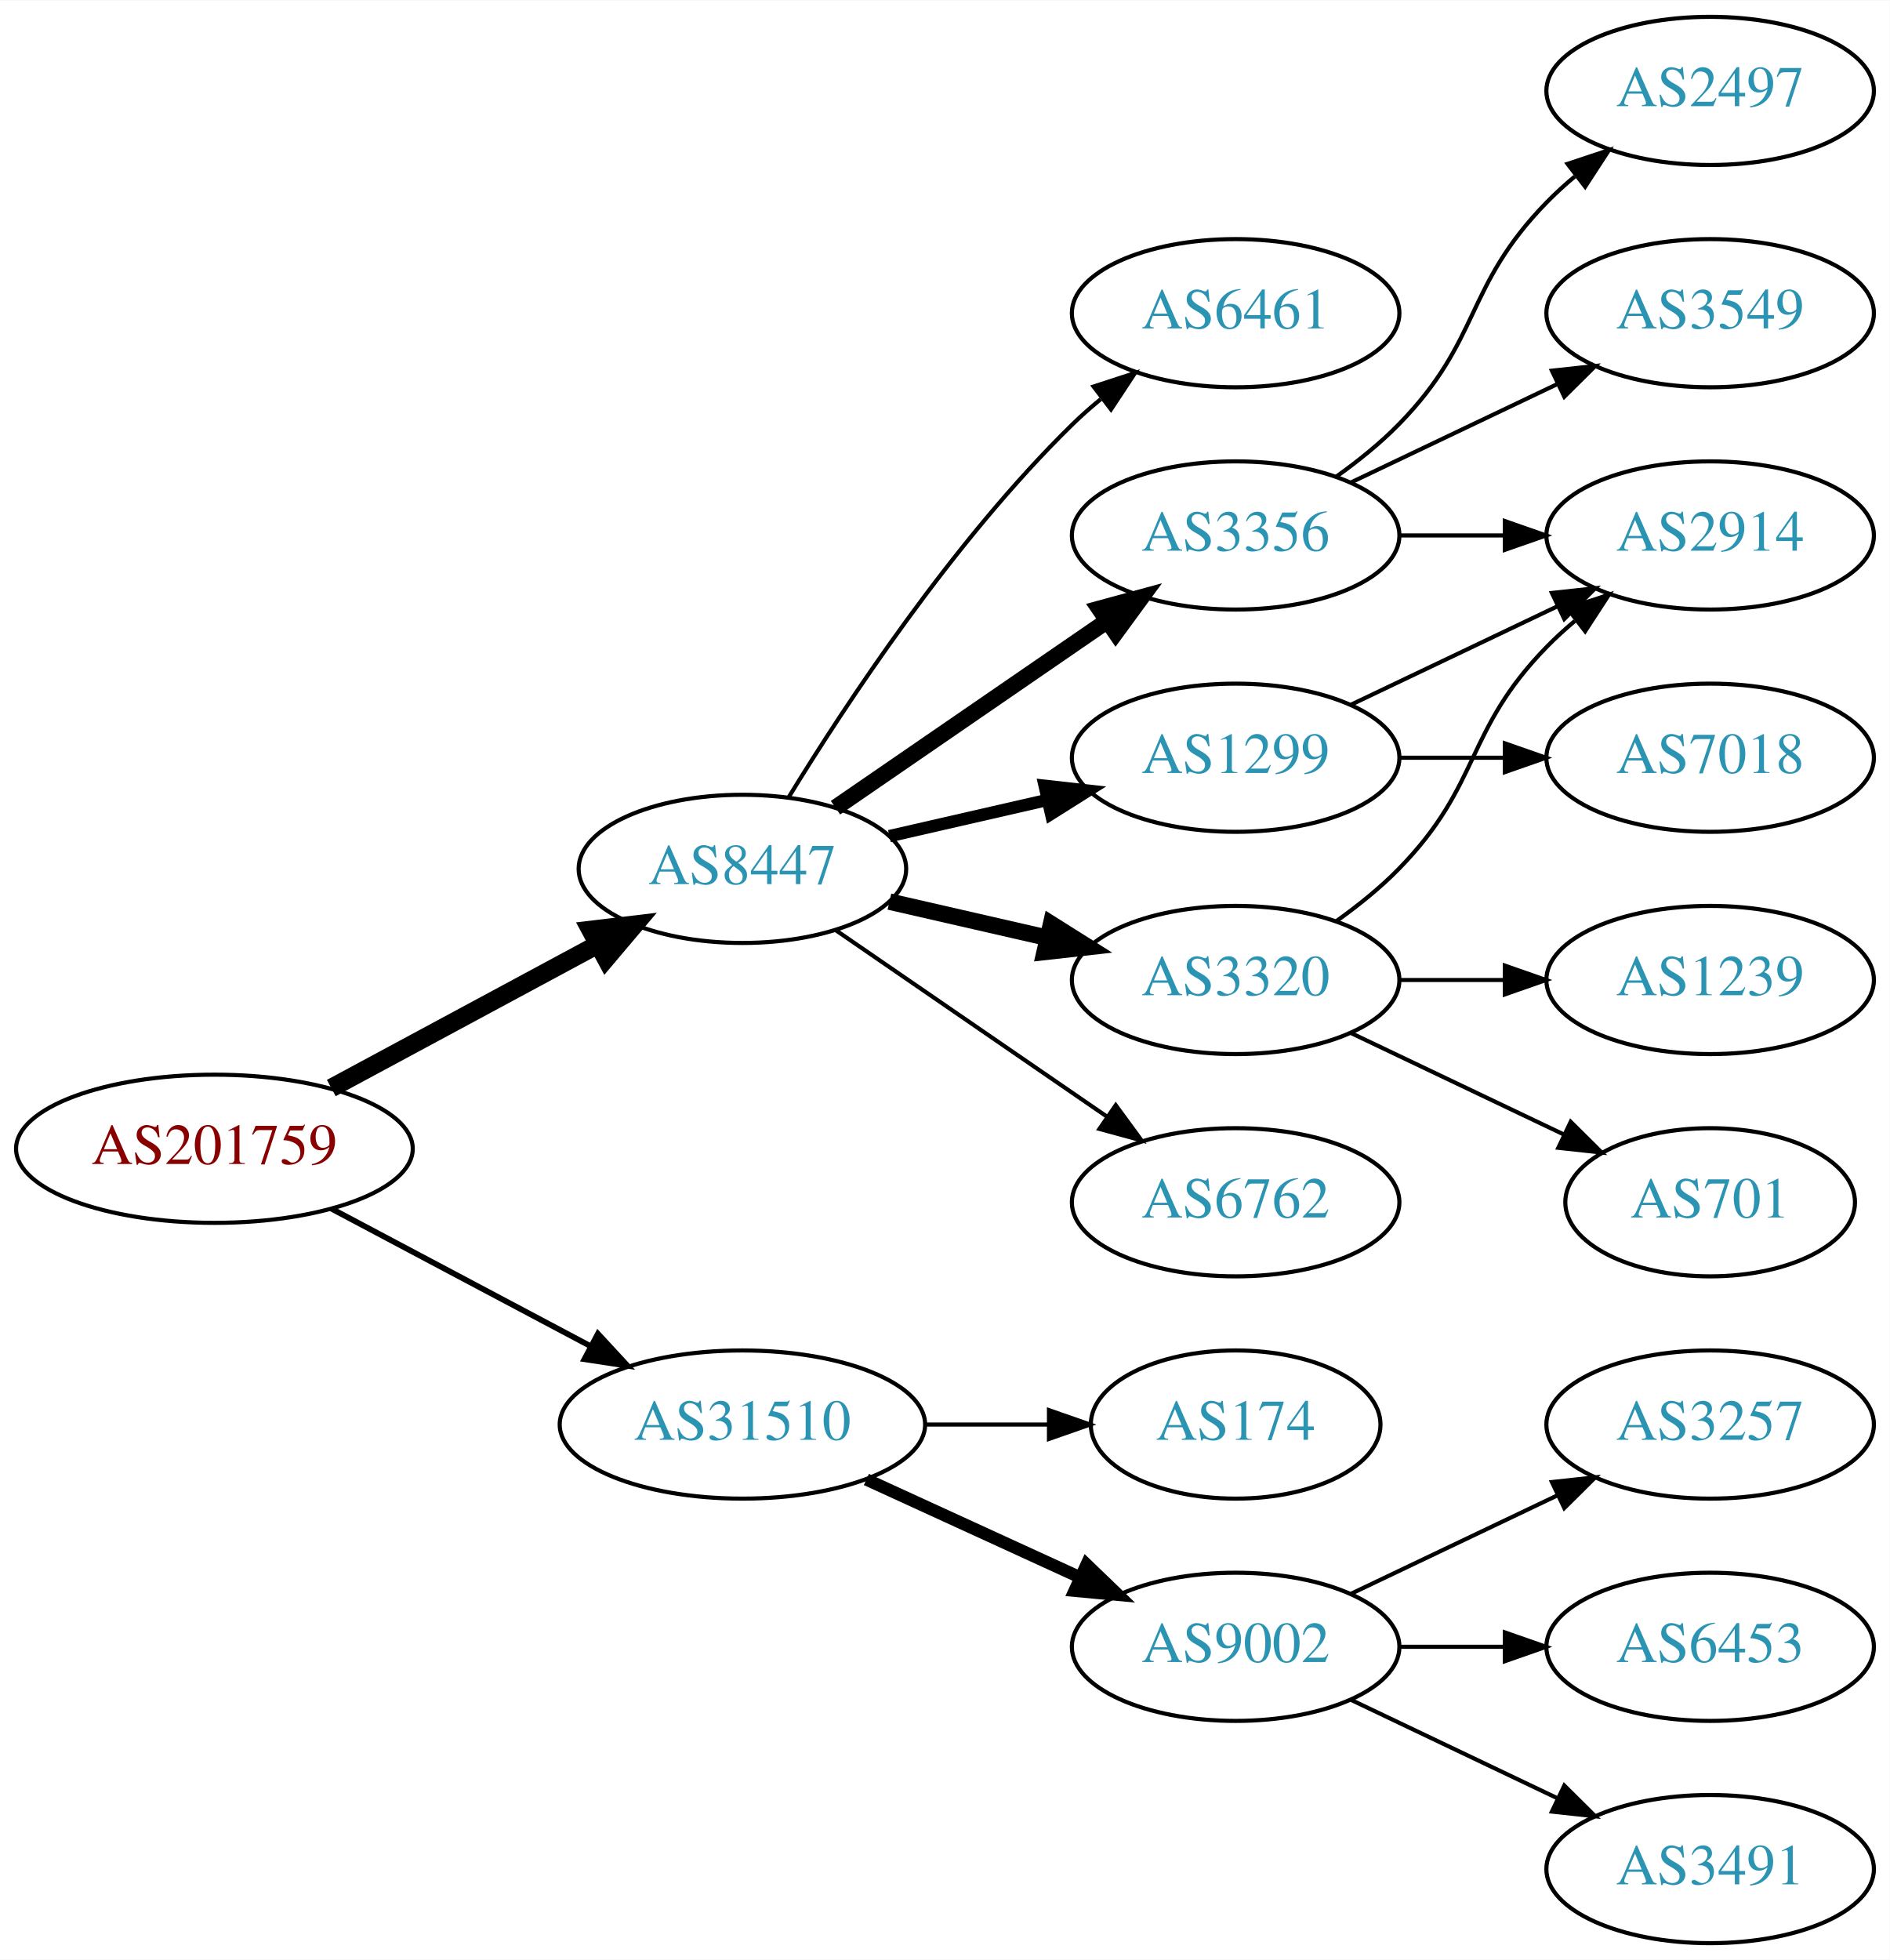
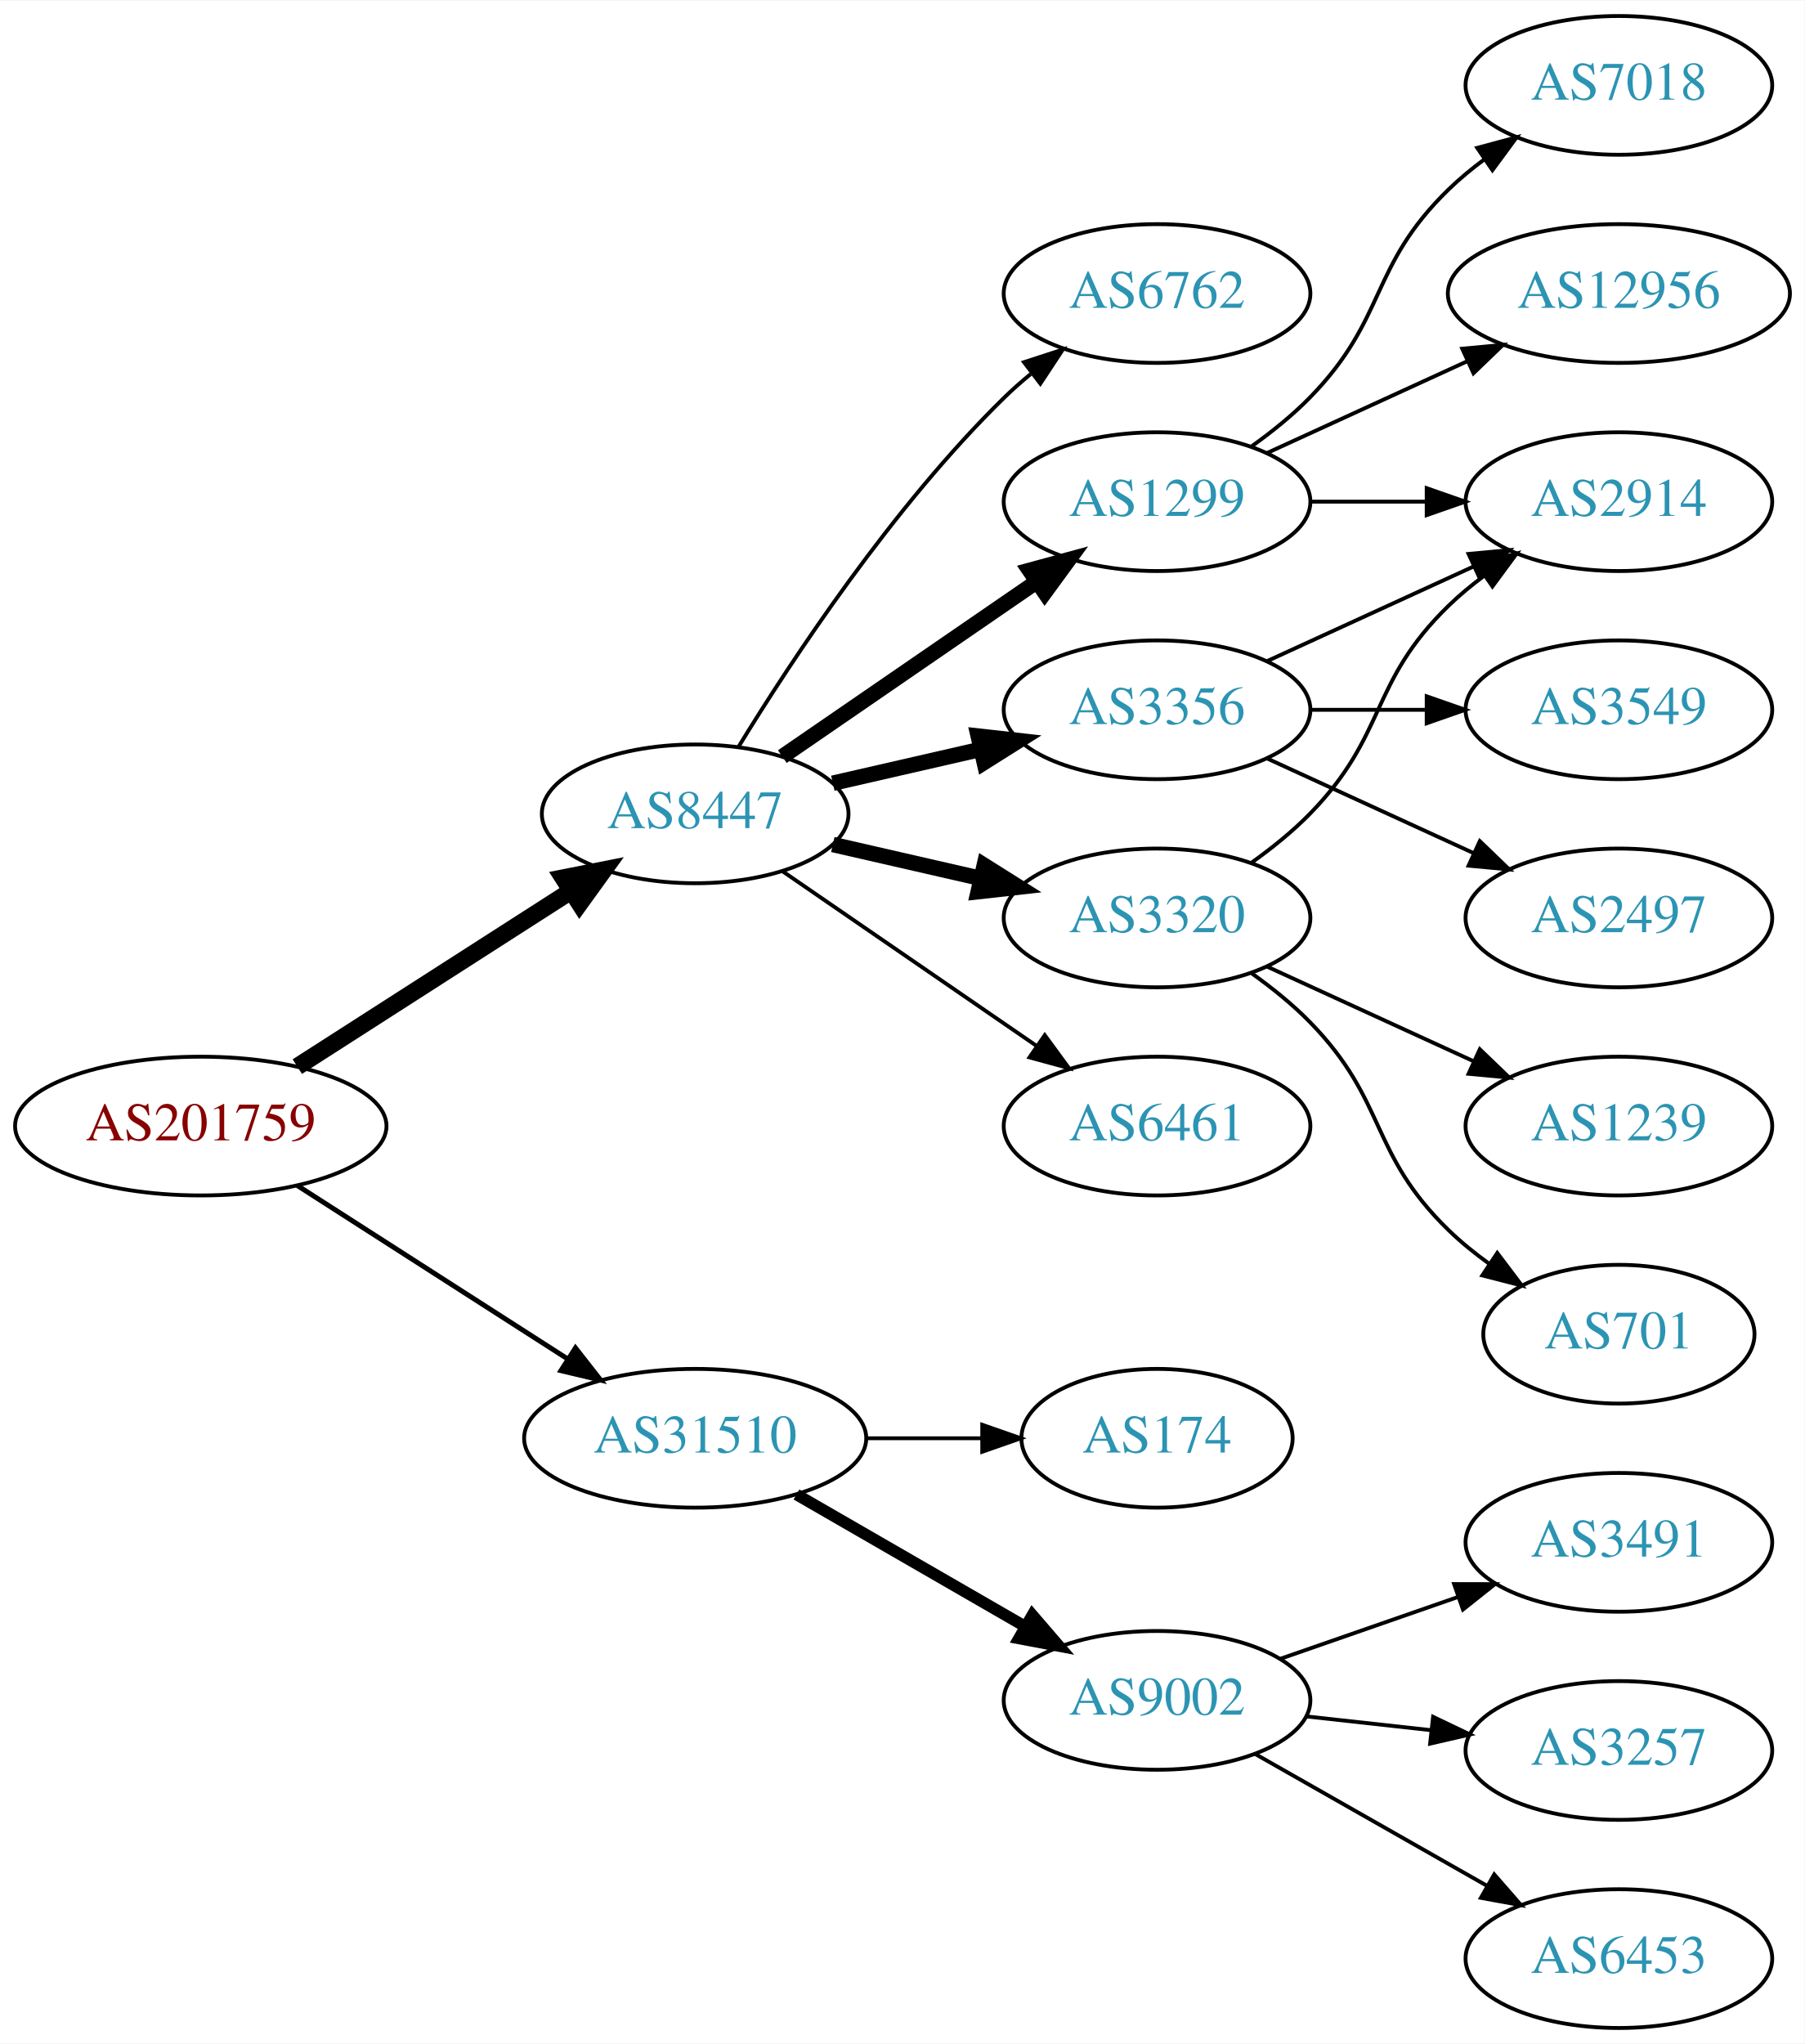
- <svg xmlns="http://www.w3.org/2000/svg" xmlns:xlink="http://www.w3.org/1999/xlink" width="459pt" height="476pt" viewBox="0.00 0.00 459.17 476.00">
-   <g id="graph0" class="graph" transform="scale(1 1) rotate(0) translate(4 472)">
-     <polygon fill="white" stroke="none" points="-4,4 -4,-472 455.17,-472 455.17,4 -4,4" />
+ <svg xmlns="http://www.w3.org/2000/svg" xmlns:xlink="http://www.w3.org/1999/xlink" width="468pt" height="530pt" viewBox="0.00 0.00 468.27 530.00">
+   <g id="graph0" class="graph" transform="scale(1 1) rotate(0) translate(4 526)">
+     <polygon fill="white" stroke="none" points="-4,4 -4,-526 464.269,-526 464.269,4 -4,4" />
    <g id="node1" class="node">
      <g id="a_node1">
        <a xlink:href="/asn/201759" xlink:title="AS201759 ~ OeRK-TIROL-AS [AT]">
-           <ellipse fill="#ffffff" stroke="black" cx="48.096" cy="-193" rx="48.192" ry="18" />
-           <text text-anchor="middle" x="48.096" y="-189.3" font-family="Times,serif" font-size="14.00" fill="#880000">AS201759</text>
+           <ellipse fill="#ffffff" stroke="black" cx="48.096" cy="-234" rx="48.192" ry="18" />
+           <text text-anchor="middle" x="48.096" y="-230.3" font-family="Times,serif" font-size="14.00" fill="#880000">AS201759</text>
        </a>
      </g>
    </g>
    <g id="node2" class="node">
      <g id="a_node2">
        <a xlink:href="/asn/8447" xlink:title="AS8447 ~ A1 Telekom Austria AG [AT]">
-           <ellipse fill="#ffffff" stroke="black" cx="176.388" cy="-261" rx="39.794" ry="18" />
-           <text text-anchor="middle" x="176.388" y="-257.3" font-family="Times,serif" font-size="14.00" fill="#2c94b3">AS8447</text>
+           <ellipse fill="#ffffff" stroke="black" cx="176.388" cy="-315" rx="39.794" ry="18" />
+           <text text-anchor="middle" x="176.388" y="-311.3" font-family="Times,serif" font-size="14.00" fill="#2c94b3">AS8447</text>
        </a>
      </g>
    </g>
    <g id="edge1" class="edge">
-       <path fill="none" stroke="black" stroke-width="4.5" d="M76.499,-207.755C95.498,-217.985 120.934,-231.68 141.251,-242.62" />
-       <polygon fill="black" stroke="black" stroke-width="4.5" points="139.512,-246.155 150.184,-247.429 143.246,-239.222 139.512,-246.155" />
+       <path fill="none" stroke="black" stroke-width="4.5" d="M73.147,-249.426C93.276,-262.336 122.141,-280.849 144.071,-294.915" />
+       <polygon fill="black" stroke="black" stroke-width="4.5" points="142.156,-298.364 152.7,-300.449 146.408,-291.736 142.156,-298.364" />
    </g>
    <g id="node3" class="node">
      <g id="a_node3">
        <a xlink:href="/asn/31510" xlink:title="AS31510 ~ Innsbrucker Kommunalbetriebe AG [AT]">
-           <ellipse fill="#ffffff" stroke="black" cx="176.388" cy="-126" rx="44.393" ry="18" />
-           <text text-anchor="middle" x="176.388" y="-122.3" font-family="Times,serif" font-size="14.00" fill="#2c94b3">AS31510</text>
+           <ellipse fill="#ffffff" stroke="black" cx="176.388" cy="-153" rx="44.393" ry="18" />
+           <text text-anchor="middle" x="176.388" y="-149.3" font-family="Times,serif" font-size="14.00" fill="#2c94b3">AS31510</text>
        </a>
      </g>
    </g>
    <g id="edge2" class="edge">
-       <path fill="none" stroke="black" stroke-width="1.385" d="M76.499,-178.462C94.995,-168.65 119.591,-155.601 139.626,-144.972" />
-       <polygon fill="black" stroke="black" stroke-width="1.385" points="141.278,-148.058 148.471,-140.279 137.997,-141.874 141.278,-148.058" />
+       <path fill="none" stroke="black" stroke-width="1.286" d="M73.147,-218.574C93.024,-205.826 121.421,-187.613 143.246,-173.615" />
+       <polygon fill="black" stroke="black" stroke-width="1.286" points="145.325,-176.439 151.853,-168.095 141.546,-170.547 145.325,-176.439" />
    </g>
    <g id="node4" class="node">
      <g id="a_node4">
-         <a xlink:href="/asn/1299" xlink:title="AS1299 ~ Telia Carrier [EU]">
-           <ellipse fill="#ffffff" stroke="black" cx="296.23" cy="-288" rx="39.794" ry="18" />
-           <text text-anchor="middle" x="296.23" y="-284.3" font-family="Times,serif" font-size="14.00" fill="#2c94b3">AS1299</text>
-         </a>
-       </g>
-     </g>
-     <g id="edge3" class="edge">
-       <path fill="none" stroke="black" stroke-width="3" d="M212.107,-268.955C224.107,-271.704 237.728,-274.825 250.42,-277.733" />
-       <polygon fill="black" stroke="black" stroke-width="3" points="249.823,-281.187 260.352,-280.009 251.386,-274.364 249.823,-281.187" />
-     </g>
-     <g id="node5" class="node">
-       <g id="a_node5">
        <a xlink:href="/asn/3356" xlink:title="AS3356 ~ Level 3 Parent, LLC [US]">
          <ellipse fill="#ffffff" stroke="black" cx="296.23" cy="-342" rx="39.794" ry="18" />
          <text text-anchor="middle" x="296.23" y="-338.3" font-family="Times,serif" font-size="14.00" fill="#2c94b3">AS3356</text>
        </a>
      </g>
    </g>
+     <g id="edge3" class="edge">
+       <path fill="none" stroke="black" stroke-width="4" d="M212.107,-322.955C224.107,-325.704 237.728,-328.825 250.42,-331.733" />
+       <polygon fill="black" stroke="black" stroke-width="4" points="249.823,-335.187 260.352,-334.009 251.386,-328.364 249.823,-335.187" />
+     </g>
+     <g id="node5" class="node">
+       <g id="a_node5">
+         <a xlink:href="/asn/1299" xlink:title="AS1299 ~ Telia Carrier [EU]">
+           <ellipse fill="#ffffff" stroke="black" cx="296.23" cy="-396" rx="39.794" ry="18" />
+           <text text-anchor="middle" x="296.23" y="-392.3" font-family="Times,serif" font-size="14.00" fill="#2c94b3">AS1299</text>
+         </a>
+       </g>
+     </g>
    <g id="edge4" class="edge">
-       <path fill="none" stroke="black" stroke-width="4" d="M199.002,-275.857C217.49,-288.565 244.304,-306.995 264.934,-321.175" />
-       <polygon fill="black" stroke="black" stroke-width="4" points="263.13,-324.183 273.354,-326.963 267.096,-318.414 263.13,-324.183" />
+       <path fill="none" stroke="black" stroke-width="4" d="M199.002,-329.857C217.49,-342.565 244.304,-360.995 264.934,-375.175" />
+       <polygon fill="black" stroke="black" stroke-width="4" points="263.13,-378.183 273.354,-380.963 267.096,-372.414 263.13,-378.183" />
    </g>
    <g id="node6" class="node">
      <g id="a_node6">
        <a xlink:href="/asn/3320" xlink:title="AS3320 ~ DTAG [DE]">
-           <ellipse fill="#ffffff" stroke="black" cx="296.23" cy="-234" rx="39.794" ry="18" />
-           <text text-anchor="middle" x="296.23" y="-230.3" font-family="Times,serif" font-size="14.00" fill="#2c94b3">AS3320</text>
+           <ellipse fill="#ffffff" stroke="black" cx="296.23" cy="-288" rx="39.794" ry="18" />
+           <text text-anchor="middle" x="296.23" y="-284.3" font-family="Times,serif" font-size="14.00" fill="#2c94b3">AS3320</text>
        </a>
      </g>
    </g>
    <g id="edge5" class="edge">
-       <path fill="none" stroke="black" stroke-width="4" d="M212.107,-253.045C224.107,-250.296 237.728,-247.175 250.42,-244.267" />
-       <polygon fill="black" stroke="black" stroke-width="4" points="251.386,-247.636 260.352,-241.991 249.823,-240.813 251.386,-247.636" />
+       <path fill="none" stroke="black" stroke-width="4" d="M212.107,-307.045C224.107,-304.296 237.728,-301.175 250.42,-298.267" />
+       <polygon fill="black" stroke="black" stroke-width="4" points="251.386,-301.636 260.352,-295.991 249.823,-294.813 251.386,-301.636" />
    </g>
    <g id="node7" class="node">
      <g id="a_node7">
-         <a xlink:href="/asn/6762" xlink:title="AS6762 ~ TELECOM ITALIA SPARKLE S.p.A. [IT]">
-           <ellipse fill="#ffffff" stroke="black" cx="296.23" cy="-180" rx="39.794" ry="18" />
-           <text text-anchor="middle" x="296.23" y="-176.3" font-family="Times,serif" font-size="14.00" fill="#2c94b3">AS6762</text>
+         <a xlink:href="/asn/6461" xlink:title="AS6461 ~ Zayo Bandwidth [US]">
+           <ellipse fill="#ffffff" stroke="black" cx="296.23" cy="-234" rx="39.794" ry="18" />
+           <text text-anchor="middle" x="296.23" y="-230.3" font-family="Times,serif" font-size="14.00" fill="#2c94b3">AS6461</text>
        </a>
      </g>
    </g>
    <g id="edge6" class="edge">
-       <path fill="none" stroke="black" d="M199.002,-246.143C217.49,-233.435 244.304,-215.005 264.934,-200.825" />
-       <polygon fill="black" stroke="black" points="267.096,-203.586 273.354,-195.037 263.13,-197.817 267.096,-203.586" />
+       <path fill="none" stroke="black" d="M199.002,-300.143C217.49,-287.435 244.304,-269.005 264.934,-254.825" />
+       <polygon fill="black" stroke="black" points="267.096,-257.586 273.354,-249.037 263.13,-251.817 267.096,-257.586" />
    </g>
    <g id="node8" class="node">
      <g id="a_node8">
-         <a xlink:href="/asn/6461" xlink:title="AS6461 ~ Zayo Bandwidth [US]">
-           <ellipse fill="#ffffff" stroke="black" cx="296.23" cy="-396" rx="39.794" ry="18" />
-           <text text-anchor="middle" x="296.23" y="-392.3" font-family="Times,serif" font-size="14.00" fill="#2c94b3">AS6461</text>
+         <a xlink:href="/asn/6762" xlink:title="AS6762 ~ TELECOM ITALIA SPARKLE S.p.A. [IT]">
+           <ellipse fill="#ffffff" stroke="black" cx="296.23" cy="-450" rx="39.794" ry="18" />
+           <text text-anchor="middle" x="296.23" y="-446.3" font-family="Times,serif" font-size="14.00" fill="#2c94b3">AS6762</text>
        </a>
      </g>
    </g>
    <g id="edge7" class="edge">
-       <path fill="none" stroke="black" d="M187.653,-278.44C201.462,-300.991 227.651,-340.722 256.584,-369 258.724,-371.092 261.041,-373.137 263.441,-375.106" />
-       <polygon fill="black" stroke="black" points="261.708,-378.185 271.782,-381.464 265.951,-372.618 261.708,-378.185" />
-     </g>
-     <g id="node15" class="node">
-       <g id="a_node15">
-         <a xlink:href="/asn/9002" xlink:title="AS9002 ~ RETN Limited [EU]">
-           <ellipse fill="#ffffff" stroke="black" cx="296.23" cy="-72" rx="39.794" ry="18" />
-           <text text-anchor="middle" x="296.23" y="-68.3" font-family="Times,serif" font-size="14.00" fill="#2c94b3">AS9002</text>
-         </a>
-       </g>
-     </g>
-     <g id="edge16" class="edge">
-       <path fill="none" stroke="black" stroke-width="3" d="M206.517,-112.652C222.128,-105.498 241.526,-96.609 258.198,-88.969" />
-       <polygon fill="black" stroke="black" stroke-width="3" points="260.017,-91.986 267.65,-84.638 257.101,-85.622 260.017,-91.986" />
+       <path fill="none" stroke="black" d="M187.653,-332.44C201.462,-354.991 227.651,-394.722 256.584,-423 258.724,-425.092 261.041,-427.137 263.441,-429.106" />
+       <polygon fill="black" stroke="black" points="261.708,-432.185 271.782,-435.464 265.951,-426.618 261.708,-432.185" />
    </g>
    <g id="node16" class="node">
      <g id="a_node16">
+         <a xlink:href="/asn/9002" xlink:title="AS9002 ~ RETN Limited [EU]">
+           <ellipse fill="#ffffff" stroke="black" cx="296.23" cy="-85" rx="39.794" ry="18" />
+           <text text-anchor="middle" x="296.23" y="-81.3" font-family="Times,serif" font-size="14.00" fill="#2c94b3">AS9002</text>
+         </a>
+       </g>
+     </g>
+     <g id="edge17" class="edge">
+       <path fill="none" stroke="black" stroke-width="3" d="M202.668,-138.412C219.987,-128.418 243.138,-115.059 261.954,-104.201" />
+       <polygon fill="black" stroke="black" stroke-width="3" points="263.886,-107.128 270.799,-99.098 260.388,-101.065 263.886,-107.128" />
+     </g>
+     <g id="node17" class="node">
+       <g id="a_node17">
        <a xlink:href="/asn/174" xlink:title="AS174 ~ Cogent Communications [US]">
-           <ellipse fill="#ffffff" stroke="black" cx="296.23" cy="-126" rx="35.194" ry="18" />
-           <text text-anchor="middle" x="296.23" y="-122.3" font-family="Times,serif" font-size="14.00" fill="#2c94b3">AS174</text>
-         </a>
-       </g>
-     </g>
-     <g id="edge17" class="edge">
-       <path fill="none" stroke="black" d="M220.599,-126C230.447,-126 240.926,-126 250.823,-126" />
-       <polygon fill="black" stroke="black" points="250.875,-129.5 260.875,-126 250.875,-122.5 250.875,-129.5" />
+           <ellipse fill="#ffffff" stroke="black" cx="296.23" cy="-153" rx="35.194" ry="18" />
+           <text text-anchor="middle" x="296.23" y="-149.3" font-family="Times,serif" font-size="14.00" fill="#2c94b3">AS174</text>
+         </a>
+       </g>
+     </g>
+     <g id="edge18" class="edge">
+       <path fill="none" stroke="black" d="M220.599,-153C230.447,-153 240.926,-153 250.823,-153" />
+       <polygon fill="black" stroke="black" points="250.875,-156.5 260.875,-153 250.875,-149.5 250.875,-156.5" />
    </g>
    <g id="node9" class="node">
      <g id="a_node9">
        <a xlink:href="/asn/2914" xlink:title="AS2914 ~ NTT America, Inc. [US]">
-           <ellipse fill="#ffffff" stroke="black" cx="411.523" cy="-342" rx="39.794" ry="18" />
-           <text text-anchor="middle" x="411.523" y="-338.3" font-family="Times,serif" font-size="14.00" fill="#2c94b3">AS2914</text>
-         </a>
-       </g>
+           <ellipse fill="#ffffff" stroke="black" cx="416.073" cy="-396" rx="39.794" ry="18" />
+           <text text-anchor="middle" x="416.073" y="-392.3" font-family="Times,serif" font-size="14.00" fill="#2c94b3">AS2914</text>
+         </a>
+       </g>
+     </g>
+     <g id="edge8" class="edge">
+       <path fill="none" stroke="black" d="M324.859,-354.661C340.816,-361.973 361.087,-371.261 378.369,-379.181" />
+       <polygon fill="black" stroke="black" points="377.068,-382.435 387.617,-383.419 379.984,-376.071 377.068,-382.435" />
+     </g>
+     <g id="node10" class="node">
+       <g id="a_node10">
+         <a xlink:href="/asn/3549" xlink:title="AS3549 ~ Level 3 Parent, LLC [US]">
+           <ellipse fill="#ffffff" stroke="black" cx="416.073" cy="-342" rx="39.794" ry="18" />
+           <text text-anchor="middle" x="416.073" y="-338.3" font-family="Times,serif" font-size="14.00" fill="#2c94b3">AS3549</text>
+         </a>
+       </g>
+     </g>
+     <g id="edge9" class="edge">
+       <path fill="none" stroke="black" d="M336.143,-342C345.696,-342 356.046,-342 366.008,-342" />
+       <polygon fill="black" stroke="black" points="366.201,-345.5 376.201,-342 366.201,-338.5 366.201,-345.5" />
+     </g>
+     <g id="node11" class="node">
+       <g id="a_node11">
+         <a xlink:href="/asn/2497" xlink:title="AS2497 ~ Internet Initiative Japan Inc. [JP]">
+           <ellipse fill="#ffffff" stroke="black" cx="416.073" cy="-288" rx="39.794" ry="18" />
+           <text text-anchor="middle" x="416.073" y="-284.3" font-family="Times,serif" font-size="14.00" fill="#2c94b3">AS2497</text>
+         </a>
+       </g>
+     </g>
+     <g id="edge10" class="edge">
+       <path fill="none" stroke="black" d="M324.859,-329.339C340.816,-322.027 361.087,-312.739 378.369,-304.819" />
+       <polygon fill="black" stroke="black" points="379.984,-307.929 387.617,-300.581 377.068,-301.565 379.984,-307.929" />
+     </g>
+     <g id="edge11" class="edge">
+       <path fill="none" stroke="black" d="M336.143,-396C345.696,-396 356.046,-396 366.008,-396" />
+       <polygon fill="black" stroke="black" points="366.201,-399.5 376.201,-396 366.201,-392.5 366.201,-399.5" />
+     </g>
+     <g id="node12" class="node">
+       <g id="a_node12">
+         <a xlink:href="/asn/12956" xlink:title="AS12956 ~ TELXIUS [ES]">
+           <ellipse fill="#ffffff" stroke="black" cx="416.073" cy="-450" rx="44.393" ry="18" />
+           <text text-anchor="middle" x="416.073" y="-446.3" font-family="Times,serif" font-size="14.00" fill="#2c94b3">AS12956</text>
+         </a>
+       </g>
+     </g>
+     <g id="edge12" class="edge">
+       <path fill="none" stroke="black" d="M324.859,-408.661C340.357,-415.762 359.923,-424.728 376.87,-432.494" />
+       <polygon fill="black" stroke="black" points="375.424,-435.681 385.973,-436.665 378.34,-429.317 375.424,-435.681" />
+     </g>
+     <g id="node13" class="node">
+       <g id="a_node13">
+         <a xlink:href="/asn/7018" xlink:title="AS7018 ~ AT&amp;T Services, Inc. [US]">
+           <ellipse fill="#ffffff" stroke="black" cx="416.073" cy="-504" rx="39.794" ry="18" />
+           <text text-anchor="middle" x="416.073" y="-500.3" font-family="Times,serif" font-size="14.00" fill="#2c94b3">AS7018</text>
+         </a>
+       </g>
+     </g>
+     <g id="edge13" class="edge">
+       <path fill="none" stroke="black" d="M320.824,-410.389C326.08,-414.148 331.412,-418.437 335.877,-423 356.049,-443.617 351.183,-456.906 371.877,-477 374.722,-479.763 377.896,-482.386 381.196,-484.834" />
+       <polygon fill="black" stroke="black" points="379.312,-487.786 389.544,-490.538 383.261,-482.006 379.312,-487.786" />
    </g>
    <g id="edge15" class="edge">
-       <path fill="none" stroke="black" d="M324.367,-300.934C339.361,-308.081 358.182,-317.052 374.405,-324.785" />
-       <polygon fill="black" stroke="black" points="373.075,-328.028 383.608,-329.171 376.087,-321.709 373.075,-328.028" />
+       <path fill="none" stroke="black" d="M320.824,-302.389C326.08,-306.148 331.412,-310.437 335.877,-315 356.049,-335.617 351.183,-348.906 371.877,-369 374.722,-371.763 377.896,-374.386 381.196,-376.834" />
+       <polygon fill="black" stroke="black" points="379.312,-379.786 389.544,-382.538 383.261,-374.006 379.312,-379.786" />
    </g>
    <g id="node14" class="node">
      <g id="a_node14">
-         <a xlink:href="/asn/7018" xlink:title="AS7018 ~ AT&amp;T Services, Inc. [US]">
-           <ellipse fill="#ffffff" stroke="black" cx="411.523" cy="-288" rx="39.794" ry="18" />
-           <text text-anchor="middle" x="411.523" y="-284.3" font-family="Times,serif" font-size="14.00" fill="#2c94b3">AS7018</text>
+         <a xlink:href="/asn/701" xlink:title="AS701 ~ UUNET [US]">
+           <ellipse fill="#ffffff" stroke="black" cx="416.073" cy="-180" rx="35.194" ry="18" />
+           <text text-anchor="middle" x="416.073" y="-176.3" font-family="Times,serif" font-size="14.00" fill="#2c94b3">AS701</text>
        </a>
      </g>
    </g>
    <g id="edge14" class="edge">
-       <path fill="none" stroke="black" d="M335.902,-288C344.105,-288 352.869,-288 361.401,-288" />
-       <polygon fill="black" stroke="black" points="361.641,-291.5 371.641,-288 361.641,-284.5 361.641,-291.5" />
-     </g>
-     <g id="edge12" class="edge">
-       <path fill="none" stroke="black" d="M335.902,-342C344.105,-342 352.869,-342 361.401,-342" />
-       <polygon fill="black" stroke="black" points="361.641,-345.5 371.641,-342 361.641,-338.5 361.641,-345.5" />
-     </g>
-     <g id="node12" class="node">
-       <g id="a_node12">
-         <a xlink:href="/asn/3549" xlink:title="AS3549 ~ Level 3 Parent, LLC [US]">
-           <ellipse fill="#ffffff" stroke="black" cx="411.523" cy="-396" rx="39.794" ry="18" />
-           <text text-anchor="middle" x="411.523" y="-392.3" font-family="Times,serif" font-size="14.00" fill="#2c94b3">AS3549</text>
-         </a>
-       </g>
-     </g>
-     <g id="edge11" class="edge">
-       <path fill="none" stroke="black" d="M324.367,-354.934C339.361,-362.081 358.182,-371.052 374.405,-378.785" />
-       <polygon fill="black" stroke="black" points="373.075,-382.028 383.608,-383.171 376.087,-375.709 373.075,-382.028" />
-     </g>
-     <g id="node13" class="node">
-       <g id="a_node13">
-         <a xlink:href="/asn/2497" xlink:title="AS2497 ~ Internet Initiative Japan Inc. [JP]">
-           <ellipse fill="#ffffff" stroke="black" cx="411.523" cy="-450" rx="39.794" ry="18" />
-           <text text-anchor="middle" x="411.523" y="-446.3" font-family="Times,serif" font-size="14.00" fill="#2c94b3">AS2497</text>
-         </a>
-       </g>
-     </g>
-     <g id="edge13" class="edge">
-       <path fill="none" stroke="black" d="M320.824,-356.389C326.08,-360.148 331.412,-364.437 335.877,-369 356.049,-389.617 351.704,-402.383 371.877,-423 373.969,-425.139 376.253,-427.218 378.63,-429.21" />
-       <polygon fill="black" stroke="black" points="376.873,-432.275 386.929,-435.611 381.148,-426.732 376.873,-432.275" />
-     </g>
-     <g id="edge8" class="edge">
-       <path fill="none" stroke="black" d="M320.824,-248.389C326.08,-252.148 331.412,-256.437 335.877,-261 356.049,-281.617 351.704,-294.383 371.877,-315 373.969,-317.139 376.253,-319.218 378.63,-321.21" />
-       <polygon fill="black" stroke="black" points="376.873,-324.275 386.929,-327.611 381.148,-318.732 376.873,-324.275" />
-     </g>
-     <g id="node10" class="node">
-       <g id="a_node10">
-         <a xlink:href="/asn/701" xlink:title="AS701 ~ UUNET [US]">
-           <ellipse fill="#ffffff" stroke="black" cx="411.523" cy="-180" rx="35.194" ry="18" />
-           <text text-anchor="middle" x="411.523" y="-176.3" font-family="Times,serif" font-size="14.00" fill="#2c94b3">AS701</text>
-         </a>
-       </g>
-     </g>
-     <g id="edge9" class="edge">
-       <path fill="none" stroke="black" d="M324.367,-221.066C339.798,-213.71 359.284,-204.423 375.819,-196.541" />
-       <polygon fill="black" stroke="black" points="377.64,-199.551 385.161,-192.089 374.628,-193.232 377.64,-199.551" />
-     </g>
-     <g id="node11" class="node">
-       <g id="a_node11">
+       <path fill="none" stroke="black" d="M320.824,-273.611C326.08,-269.852 331.412,-265.563 335.877,-261 356.049,-240.383 351.183,-227.094 371.877,-207 375.104,-203.866 378.755,-200.911 382.534,-198.188" />
+       <polygon fill="black" stroke="black" points="384.512,-201.075 390.894,-192.617 380.631,-195.25 384.512,-201.075" />
+     </g>
+     <g id="node15" class="node">
+       <g id="a_node15">
        <a xlink:href="/asn/1239" xlink:title="AS1239 ~ Sprint [US]">
-           <ellipse fill="#ffffff" stroke="black" cx="411.523" cy="-234" rx="39.794" ry="18" />
-           <text text-anchor="middle" x="411.523" y="-230.3" font-family="Times,serif" font-size="14.00" fill="#2c94b3">AS1239</text>
-         </a>
-       </g>
-     </g>
-     <g id="edge10" class="edge">
-       <path fill="none" stroke="black" d="M335.902,-234C344.105,-234 352.869,-234 361.401,-234" />
-       <polygon fill="black" stroke="black" points="361.641,-237.5 371.641,-234 361.641,-230.5 361.641,-237.5" />
-     </g>
-     <g id="node17" class="node">
-       <g id="a_node17">
-         <a xlink:href="/asn/3257" xlink:title="AS3257 ~ GTT [DE]">
-           <ellipse fill="#ffffff" stroke="black" cx="411.523" cy="-126" rx="39.794" ry="18" />
-           <text text-anchor="middle" x="411.523" y="-122.3" font-family="Times,serif" font-size="14.00" fill="#2c94b3">AS3257</text>
-         </a>
-       </g>
-     </g>
-     <g id="edge18" class="edge">
-       <path fill="none" stroke="black" d="M324.367,-84.934C339.361,-92.081 358.182,-101.052 374.405,-108.785" />
-       <polygon fill="black" stroke="black" points="373.075,-112.028 383.608,-113.171 376.087,-105.709 373.075,-112.028" />
+           <ellipse fill="#ffffff" stroke="black" cx="416.073" cy="-234" rx="39.794" ry="18" />
+           <text text-anchor="middle" x="416.073" y="-230.3" font-family="Times,serif" font-size="14.00" fill="#2c94b3">AS1239</text>
+         </a>
+       </g>
+     </g>
+     <g id="edge16" class="edge">
+       <path fill="none" stroke="black" d="M324.859,-275.339C340.816,-268.027 361.087,-258.739 378.369,-250.819" />
+       <polygon fill="black" stroke="black" points="379.984,-253.929 387.617,-246.581 377.068,-247.565 379.984,-253.929" />
    </g>
    <g id="node18" class="node">
      <g id="a_node18">
-         <a xlink:href="/asn/6453" xlink:title="AS6453 ~ TATA COMMUNICATIONS (AMERICA) INC [US]">
-           <ellipse fill="#ffffff" stroke="black" cx="411.523" cy="-72" rx="39.794" ry="18" />
-           <text text-anchor="middle" x="411.523" y="-68.3" font-family="Times,serif" font-size="14.00" fill="#2c94b3">AS6453</text>
+         <a xlink:href="/asn/3491" xlink:title="AS3491 ~ PCCW Global, Inc. [US]">
+           <ellipse fill="#ffffff" stroke="black" cx="416.073" cy="-126" rx="39.794" ry="18" />
+           <text text-anchor="middle" x="416.073" y="-122.3" font-family="Times,serif" font-size="14.00" fill="#2c94b3">AS3491</text>
        </a>
      </g>
    </g>
    <g id="edge19" class="edge">
-       <path fill="none" stroke="black" d="M335.902,-72C344.105,-72 352.869,-72 361.401,-72" />
-       <polygon fill="black" stroke="black" points="361.641,-75.5 371.641,-72 361.641,-68.5 361.641,-75.5" />
+       <path fill="none" stroke="black" d="M328.192,-95.772C342.289,-100.677 359.165,-106.548 374.278,-111.807" />
+       <polygon fill="black" stroke="black" points="373.314,-115.177 383.909,-115.157 375.614,-108.566 373.314,-115.177" />
    </g>
    <g id="node19" class="node">
      <g id="a_node19">
-         <a xlink:href="/asn/3491" xlink:title="AS3491 ~ PCCW Global, Inc. [US]">
-           <ellipse fill="#ffffff" stroke="black" cx="411.523" cy="-18" rx="39.794" ry="18" />
-           <text text-anchor="middle" x="411.523" y="-14.3" font-family="Times,serif" font-size="14.00" fill="#2c94b3">AS3491</text>
+         <a xlink:href="/asn/3257" xlink:title="AS3257 ~ GTT [DE]">
+           <ellipse fill="#ffffff" stroke="black" cx="416.073" cy="-72" rx="39.794" ry="18" />
+           <text text-anchor="middle" x="416.073" y="-68.3" font-family="Times,serif" font-size="14.00" fill="#2c94b3">AS3257</text>
        </a>
      </g>
    </g>
    <g id="edge20" class="edge">
-       <path fill="none" stroke="black" d="M324.367,-59.066C339.361,-51.919 358.182,-42.948 374.405,-35.215" />
-       <polygon fill="black" stroke="black" points="376.087,-38.291 383.608,-30.829 373.075,-31.972 376.087,-38.291" />
+       <path fill="none" stroke="black" d="M334.84,-80.851C345.151,-79.713 356.469,-78.465 367.269,-77.273" />
+       <polygon fill="black" stroke="black" points="367.86,-80.73 377.416,-76.154 367.092,-73.772 367.86,-80.73" />
+     </g>
+     <g id="node20" class="node">
+       <g id="a_node20">
+         <a xlink:href="/asn/6453" xlink:title="AS6453 ~ TATA COMMUNICATIONS (AMERICA) INC [US]">
+           <ellipse fill="#ffffff" stroke="black" cx="416.073" cy="-18" rx="39.794" ry="18" />
+           <text text-anchor="middle" x="416.073" y="-14.3" font-family="Times,serif" font-size="14.00" fill="#2c94b3">AS6453</text>
+         </a>
+       </g>
+     </g>
+     <g id="edge21" class="edge">
+       <path fill="none" stroke="black" d="M321.647,-71.118C339.107,-61.191 362.807,-47.716 381.968,-36.822" />
+       <polygon fill="black" stroke="black" points="383.724,-39.85 390.687,-31.865 380.264,-33.765 383.724,-39.85" />
    </g>
  </g>
</svg>
